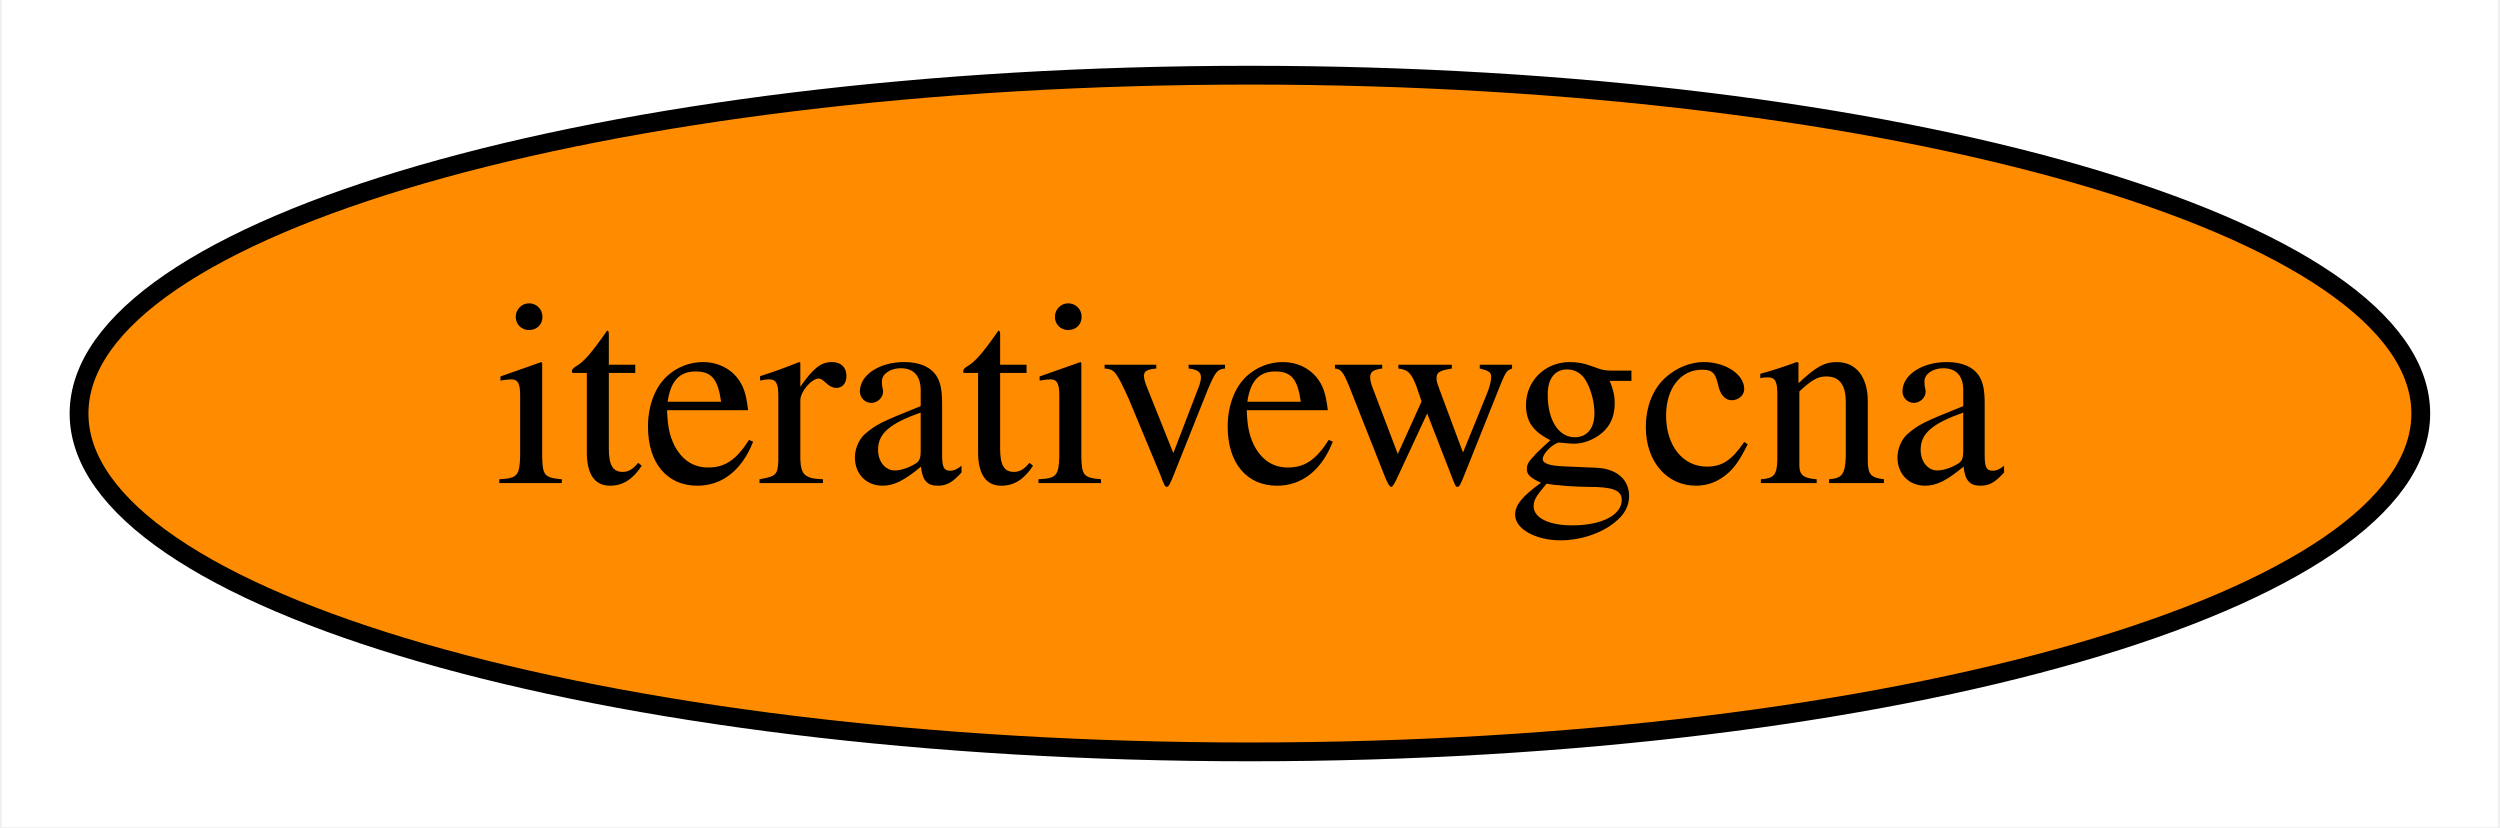
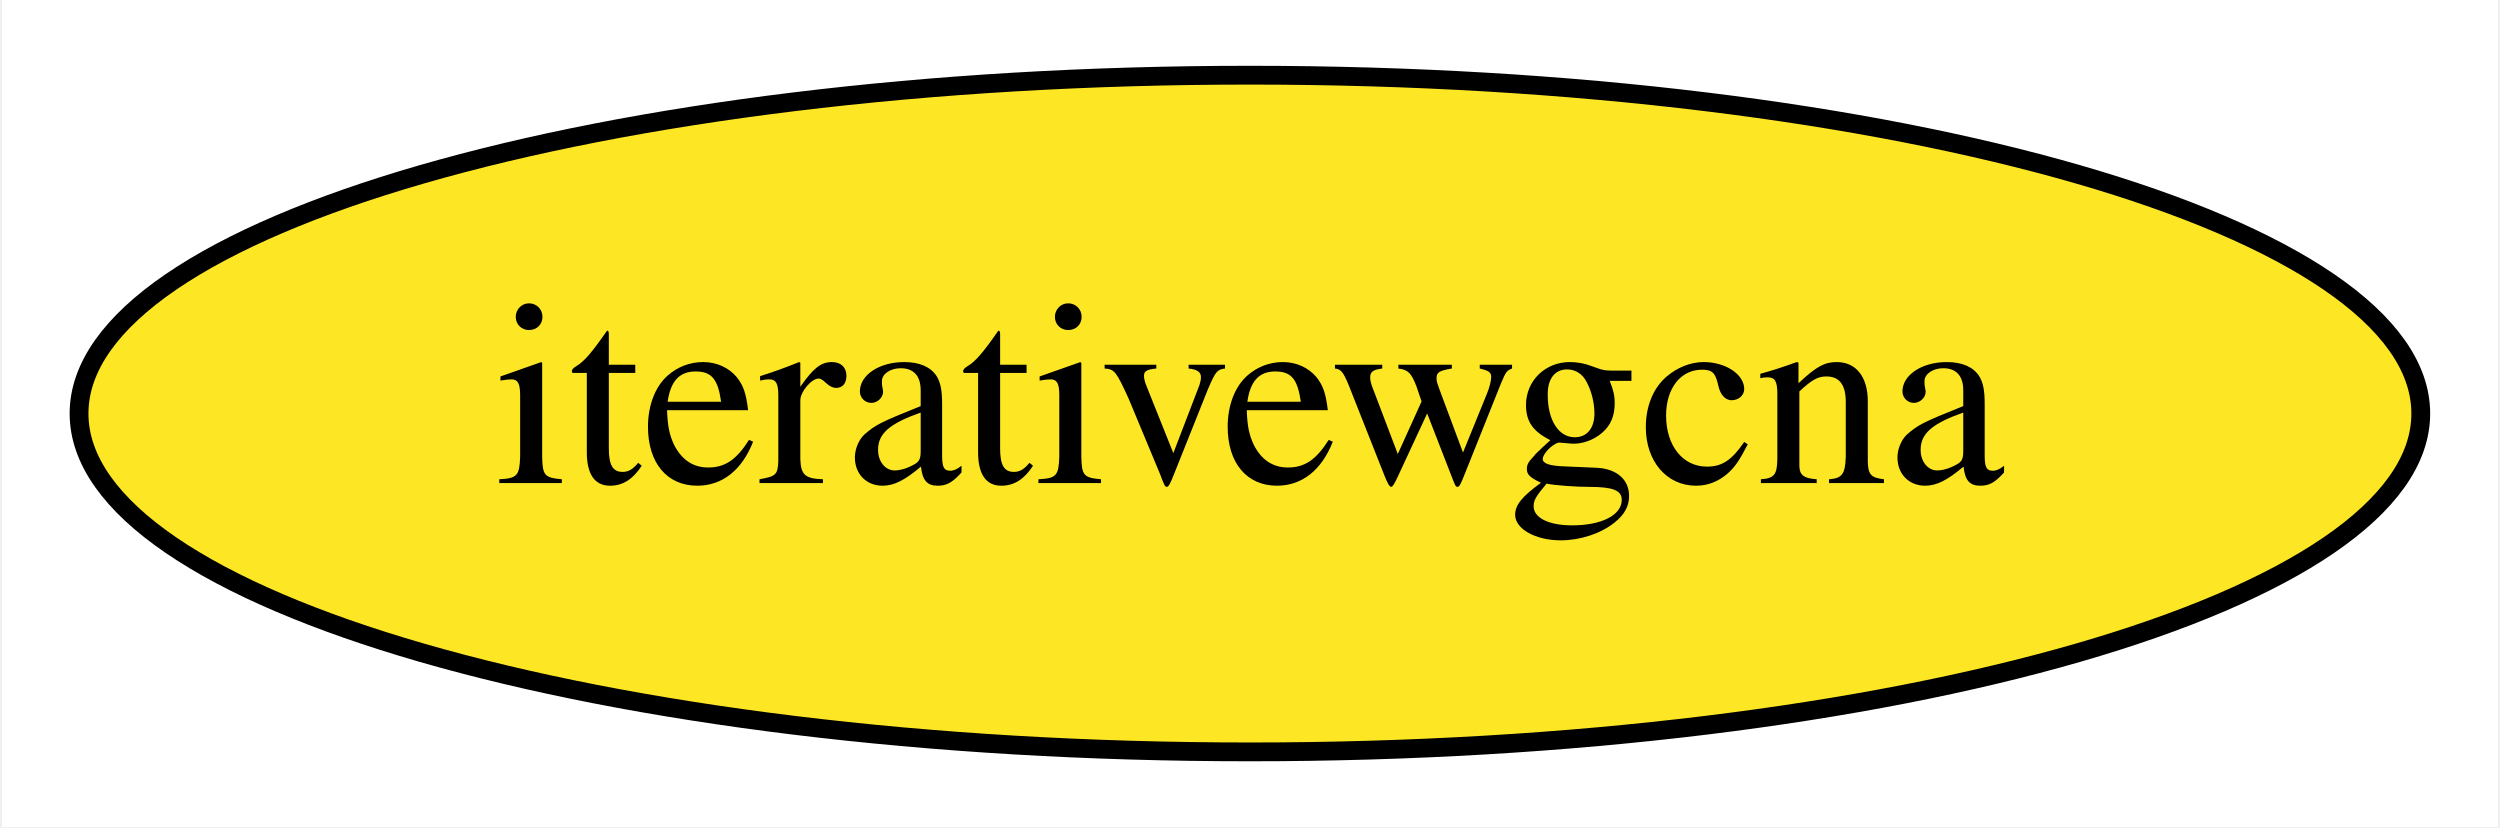
<svg xmlns="http://www.w3.org/2000/svg" xmlns:xlink="http://www.w3.org/1999/xlink" width="133pt" height="44pt" viewBox="0.00 0.00 132.79 44.00">
  <g id="graph0" class="graph" transform="scale(1 1) rotate(0) translate(4 40)">
    <polygon fill="white" stroke="transparent" points="-4,4 -4,-40 128.79,-40 128.79,4 -4,4" />
    <g id="node1" class="node">
      <g id="a_node1">
        <a xlink:href="https://github.com/conda-forge/iterativewgcna-feedstock" xlink:title="iterativewgcna">
-           <ellipse fill="#ff8c00" stroke="black" cx="62.39" cy="-18" rx="62.29" ry="18" />
+           <ellipse fill="#fde725" stroke="black" cx="62.39" cy="-18" rx="62.29" ry="18" />
          <text text-anchor="middle" x="62.39" y="-14.3" font-family="Times,serif" font-size="14.00">iterativewgcna</text>
        </a>
      </g>
    </g>
  </g>
</svg>
